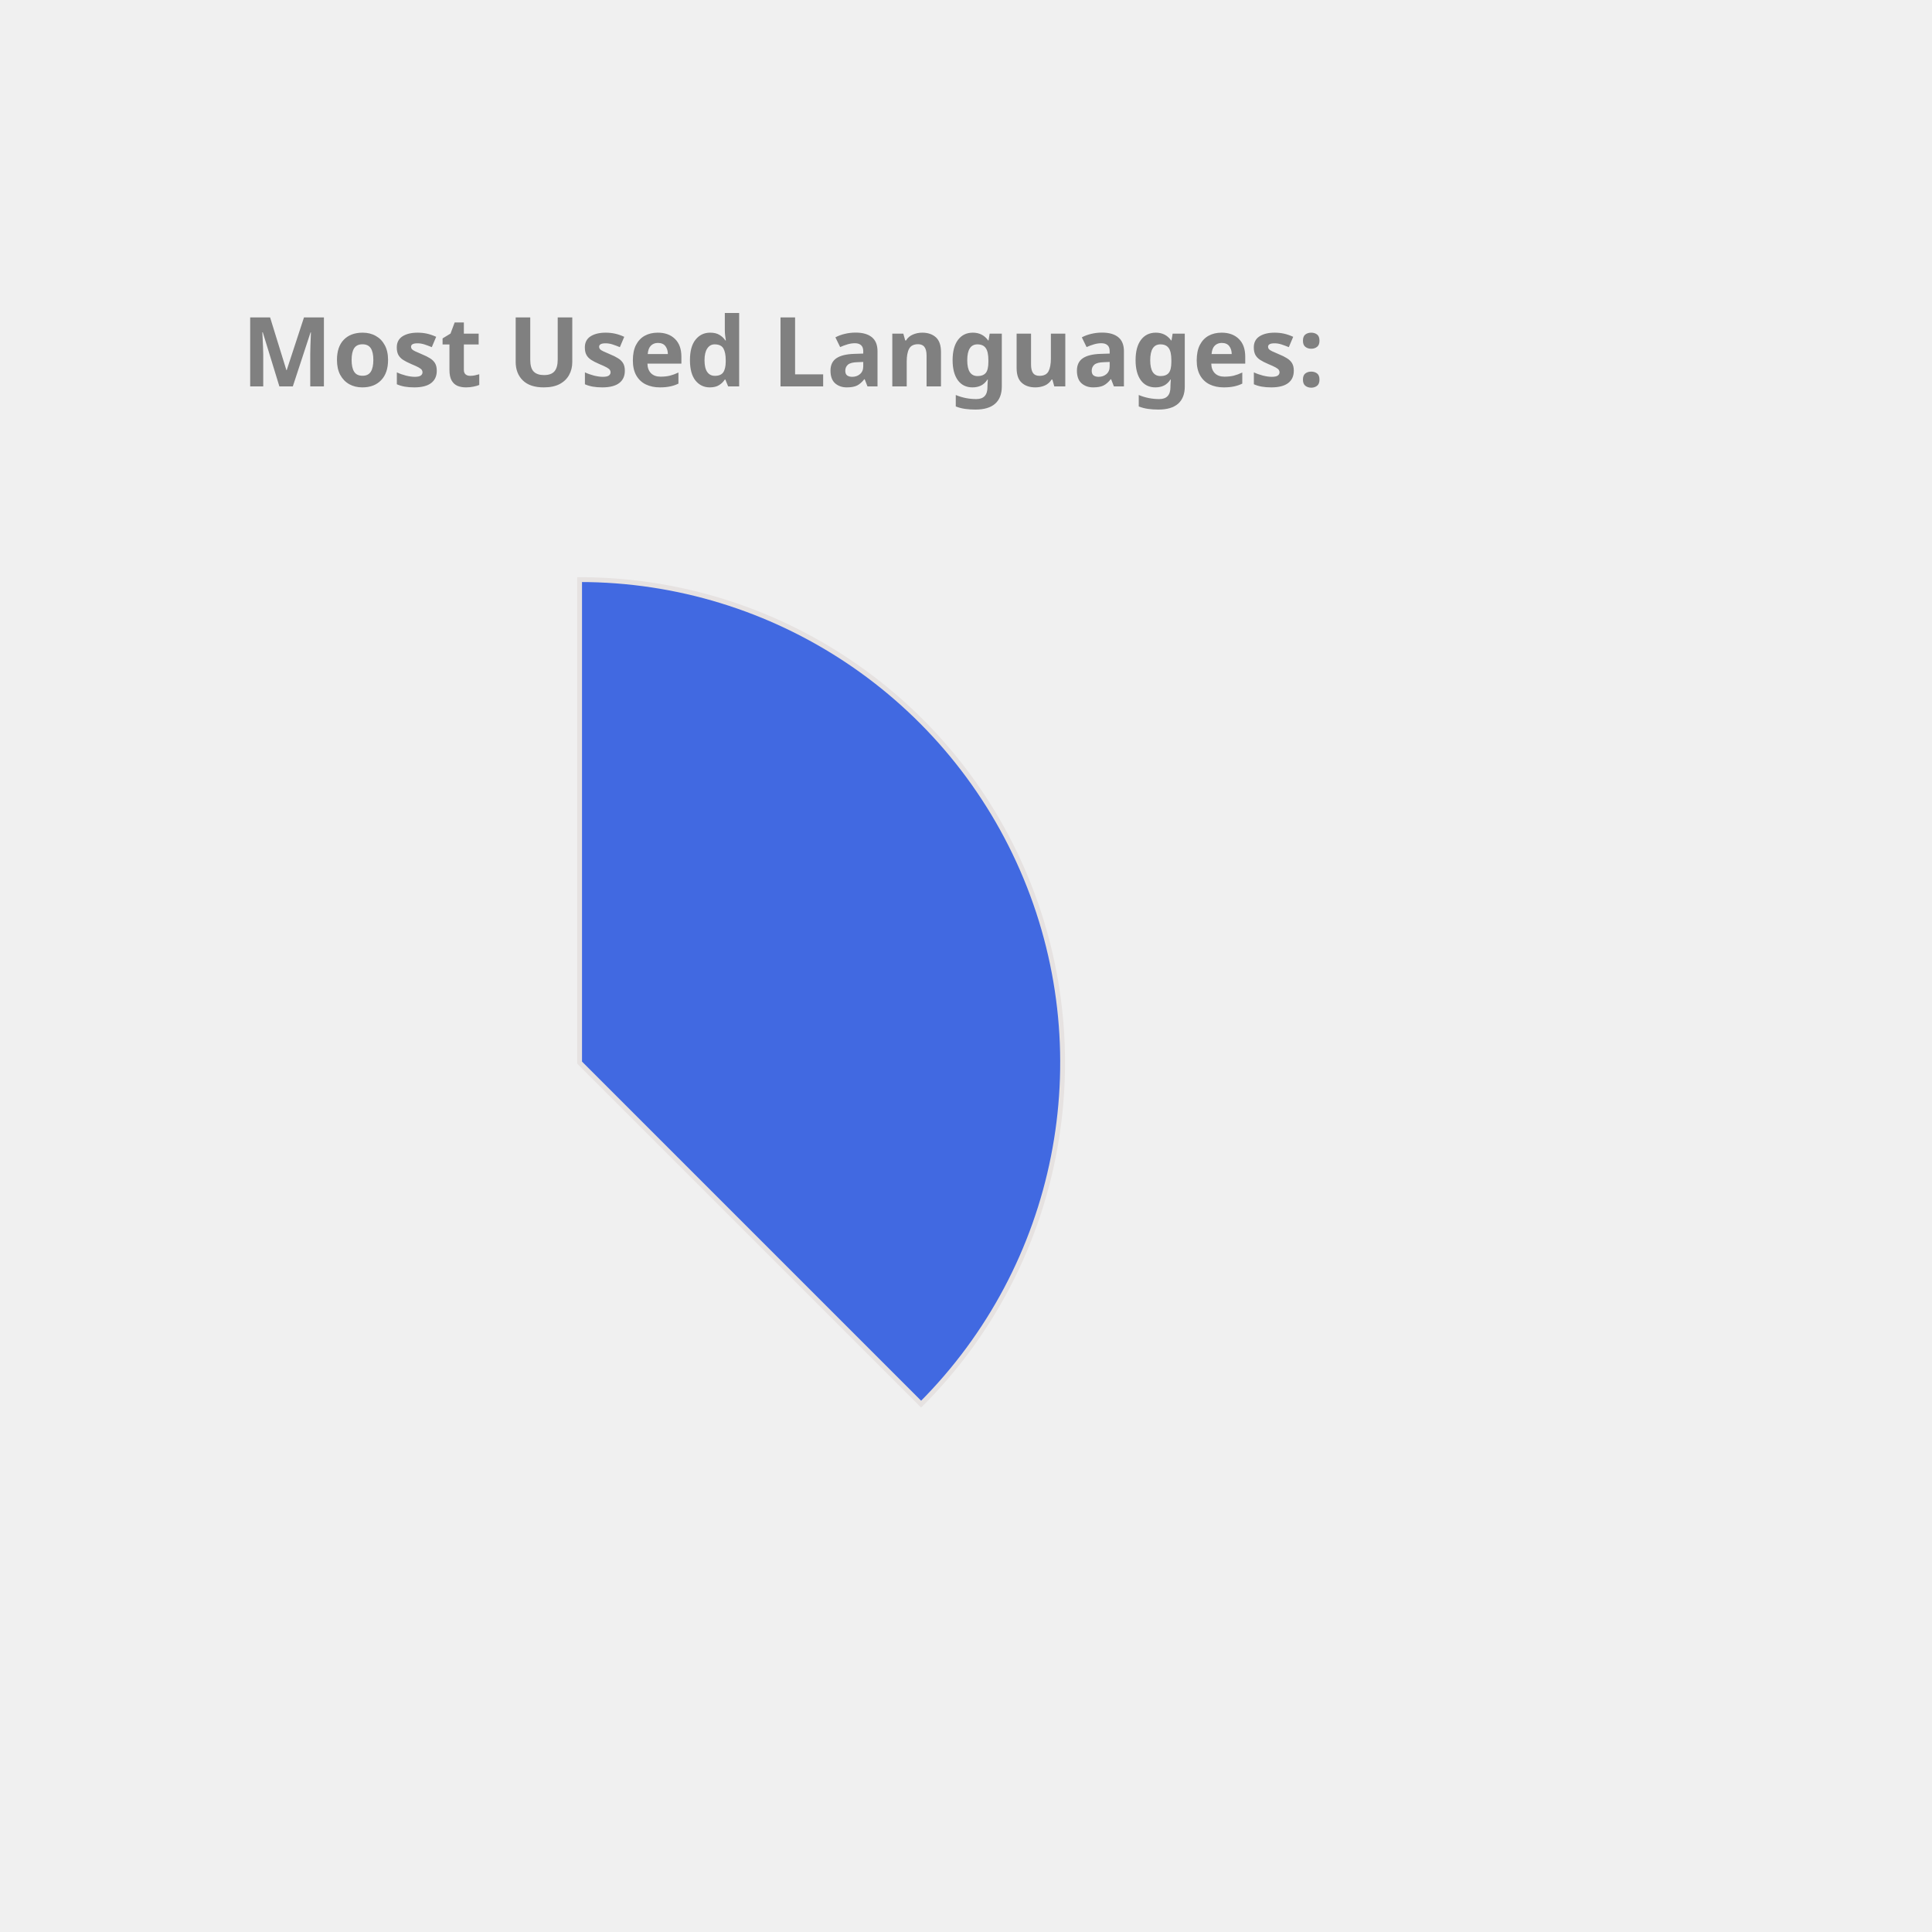
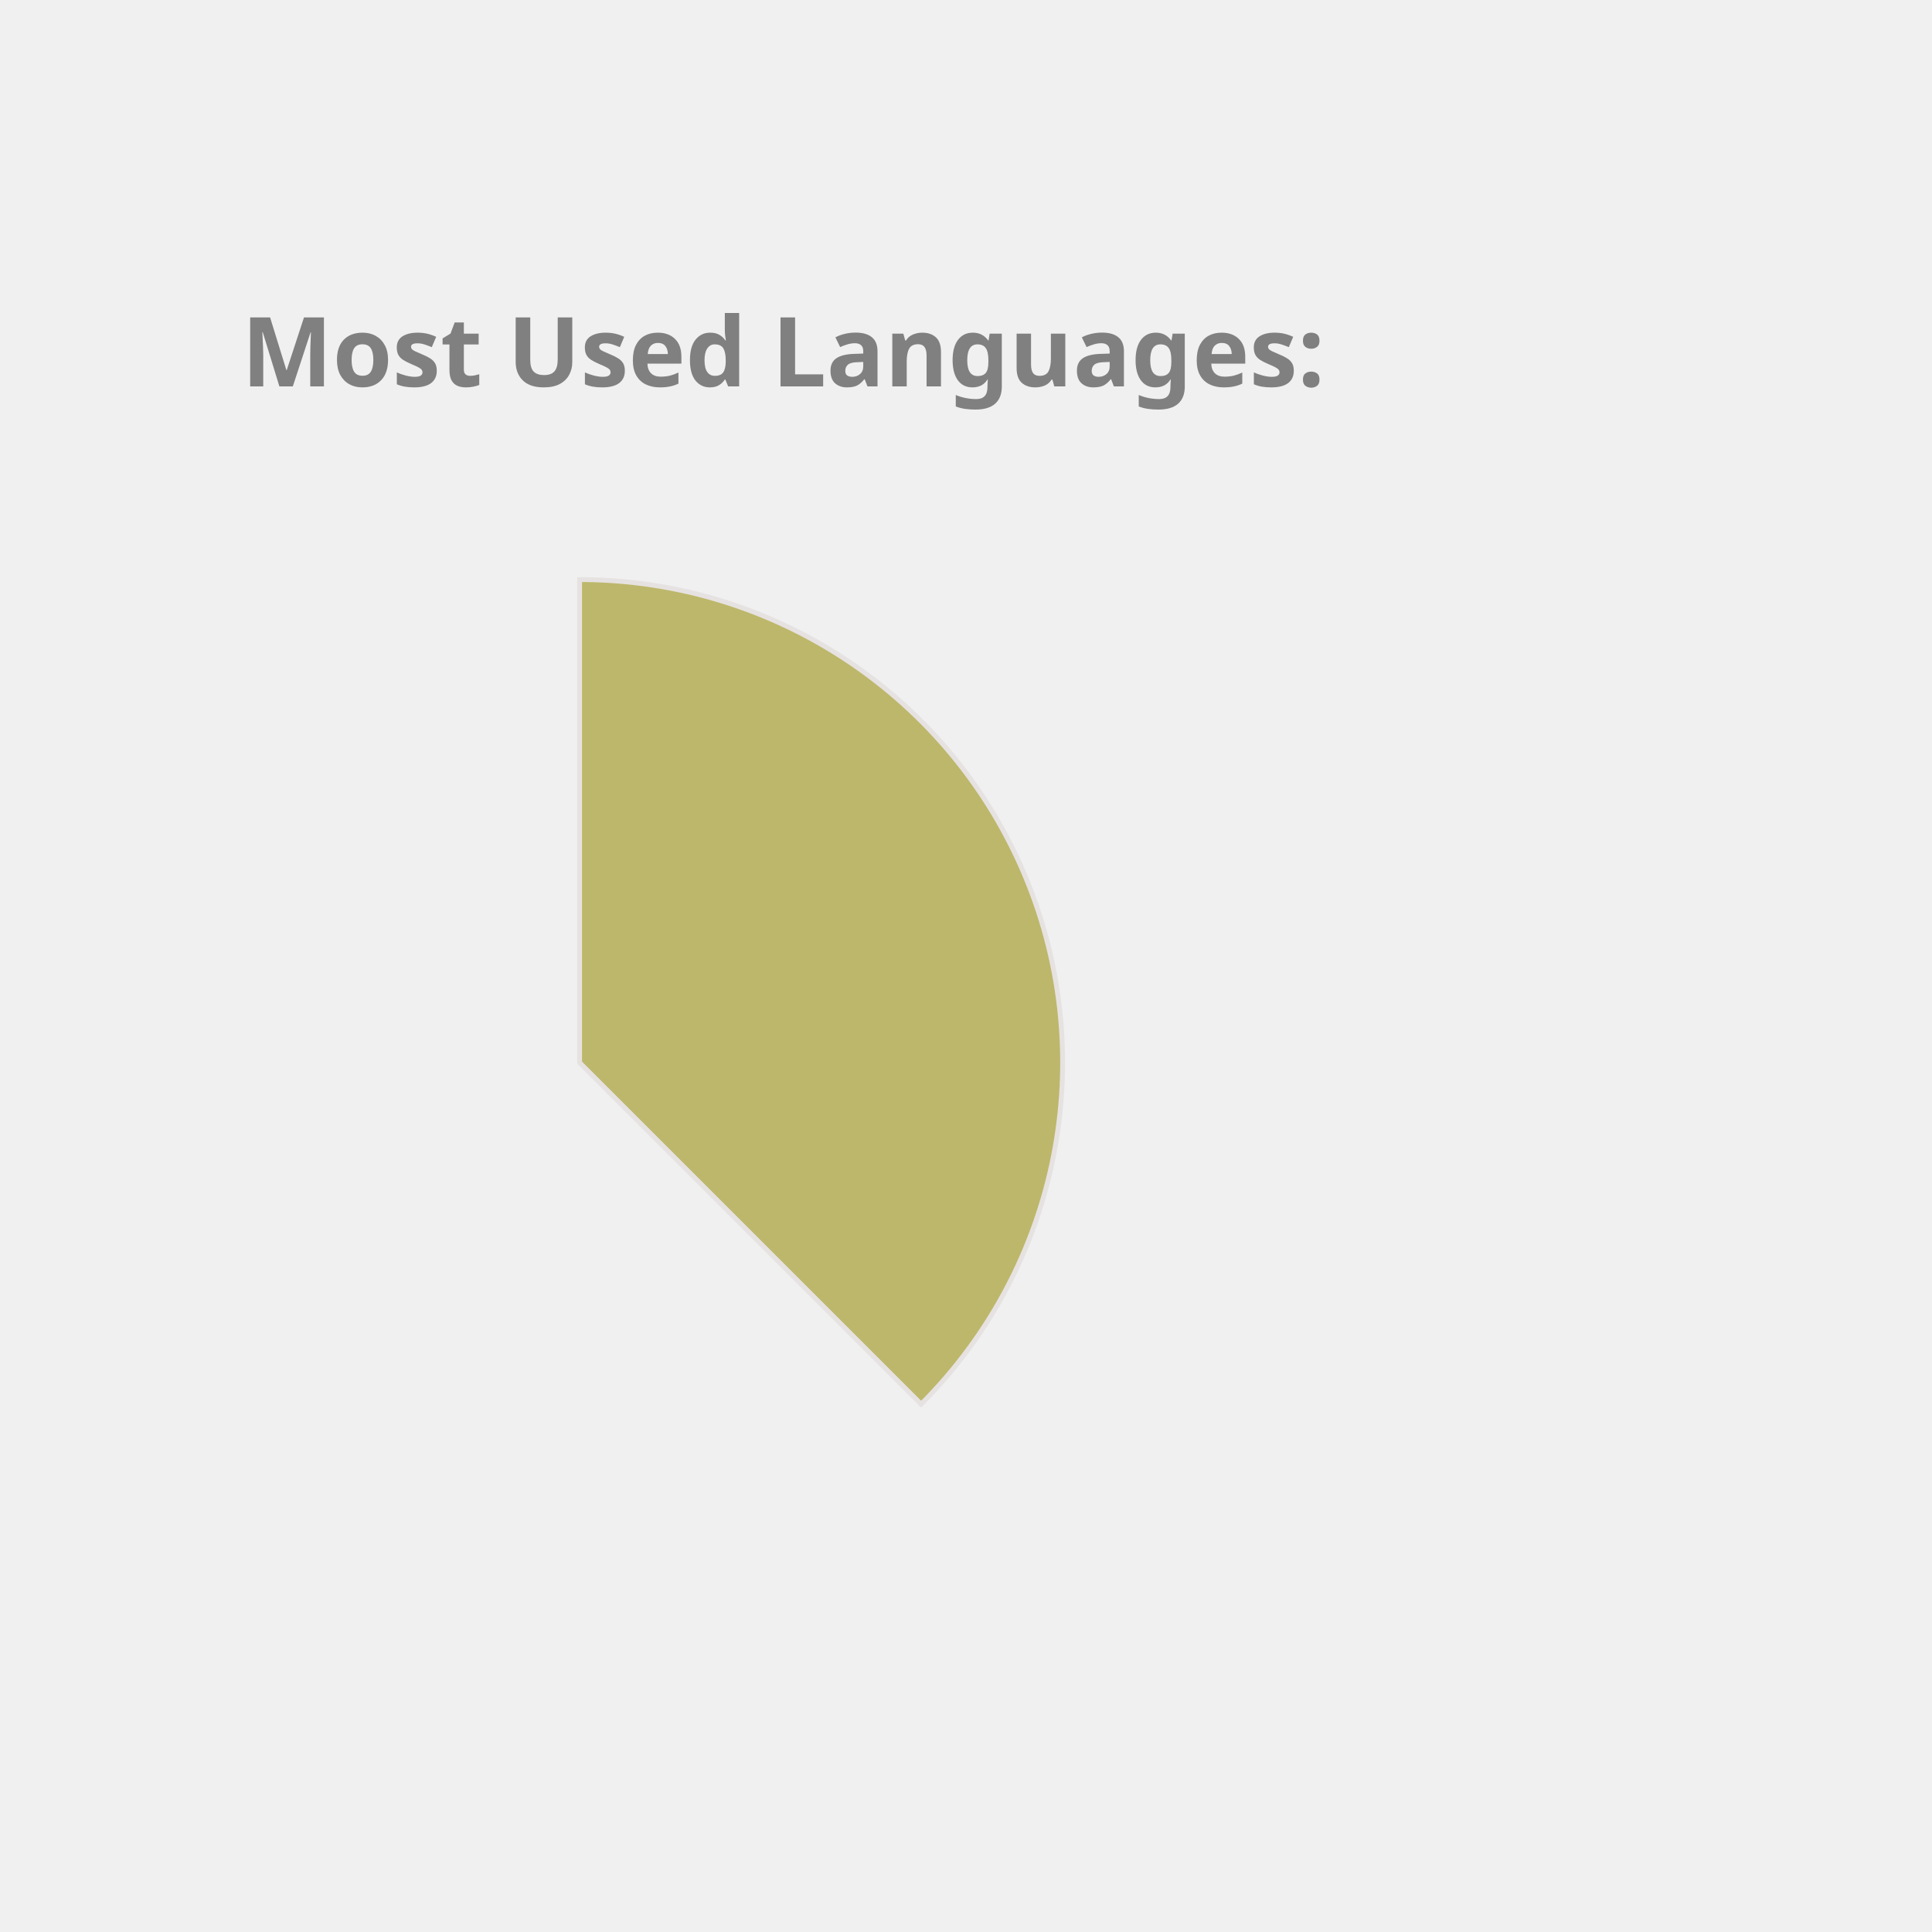
<svg xmlns="http://www.w3.org/2000/svg" height="350px" width="350px" viewBox="0 0 400 400">
  <style> 
        .label {
                font: bold 20px sans-serif;
                color: #404040;
                -webkit-text-stroke: 1px white;
        }

        path {
                stroke: #E6E2E1;
                stroke-width: 1px;
                transform: translate(60px, 100px);
        }

        .path_1 {
                animation: fadeIn 5s linear forwards;
        }

        .path_2 {
                transform: scale(0);
                animation: fadeIn 5s linear forwards 5s;
        }


        
        .path_3 {
                transform: scale(0);
                animation: fadeIn 5s linear forwards 10s;
        }


        .path_4 {
                transform: scale(0);
                animation: fadeIn 5s linear forwards 15s;
        }

        .path_5 {
                transform: scale(0);
                animation: fadeIn 5s linear forwards 20s;
        }

        .path_6 {
                transform: scale(0);
                animation: fadeIn 5s linear forwards 25s;
        }

        .path_7 {
                transform: scale(0);
                animation: fadeIn 5s linear forwards 30s;
        }

        .path_8 {
                transform: scale(0);
                animation: fadeIn 5s linear forwards 35s;
        }

        .path_9 {
                transform: scale(0);
                animation: fadeIn 5s linear forwards 40s;
        }

        .path_10 {
                transform: scale(0);
                animation: fadeIn 5s linear forwards 45s;
        }

        @keyframes fadeIn {
                0% {                        
                        transform: translate(250px, 300px) rotate(0deg) scale(0);
                        
                }
                50% {
                        transform: translate(150px, 220px) rotate(180deg) scale(0.5);
                        
                }
                
                100% {
                        transform: translate(60px, 120px) rotate(360deg) scale(1);
                        
                }
        }
        .txt_1 {
                opacity: 0;
                animation: txtShow 5s linear forwards 0s;
        }

        .txt_2 {
                opacity: 0;
                animation: txtShow 5s linear forwards 5s;
        }

        .txt_3 {
                opacity: 0;
                animation: txtShow 5s linear forwards 10s;
        }

        .txt_4 {
                opacity: 0;
                animation: txtShow 5s linear forwards 15s;
        }

        .txt_5 {
                opacity: 0;
                animation: txtShow 5s linear forwards 20s;
        }

        .txt_6 {
                opacity: 0;
                animation: txtShow 5s linear forwards 25s;
        }

        .txt_7 {
                opacity: 0;
                animation: txtShow 5s linear forwards 30s;
        }

        .txt_8 {
                opacity: 0;
                animation: txtShow 5s linear forwards 35s;
        }

        .txt_9 {
                opacity: 0;
                animation: txtShow 5s linear forwards 40s;
        }

        .txt_10 {
                opacity: 0;
                animation: txtShow 5s linear forwards 45s;
        }

        @keyframes txtShow {
                0% {                        
                        opacity: 0;
                        transform: translate(0px, 0px) scale(0);
                }
                100% {
                        opacity: 1;
                        transform: translate(0px, 0px) scale(1);
                        
                }
        }
</style>
-   <path class="path_1" d="M 60,120 L 60,20 A 100,100 0 0 1 130.711,190.711 Z" fill="RoyalBlue" stroke="#fff" stroke-width="2" />
-   <text class="txt_1" x="260" y="150" fill="RoyalBlue" stroke="RoyalBlue" stroke-width="1">Java</text>
-   <path class="path_2" d="M 60,120 L 130.711,190.711 A 100,100 0 0 1 -19.779,180.293 Z" fill="RosyBrown" stroke="#fff" stroke-width="2" />
-   <text class="txt_2" x="260" y="170" fill="RosyBrown" stroke="RosyBrown" stroke-width="1">TypeScript</text>
-   <path class="path_3" d="M 60,120 L -19.779,180.293 A 100,100 0 0 1 -30.483,77.422 Z" fill="Orange" stroke="#fff" stroke-width="2" />
-   <text class="txt_3" x="260" y="190" fill="Orange" stroke="Orange" stroke-width="1">JavaScript</text>
-   <path class="path_4" d="M 60,120 L -30.483,77.422 A 100,100 0 0 1 -11.154,49.735 Z" fill="Pink" stroke="#fff" stroke-width="2" />
-   <text class="txt_4" x="260" y="210" fill="Pink" stroke="Pink" stroke-width="1">HTML</text>
-   <path class="path_5" d="M 60,120 L -11.154,49.735 A 100,100 0 0 1 9.638,33.608 Z" fill="Chocolate" stroke="#fff" stroke-width="2" />
-   <text class="txt_5" x="260" y="230" fill="Chocolate" stroke="Chocolate" stroke-width="1">Sass</text>
-   <path class="path_6" d="M 60,120 L 9.638,33.608 A 100,100 0 0 1 29.696,24.702 Z" fill="Gold" stroke="#fff" stroke-width="2" />
-   <text class="txt_6" x="260" y="250" fill="Gold" stroke="Gold" stroke-width="1">CSS</text>
-   <path class="path_7" d="M 60,120 L 29.696,24.702 A 100,100 0 0 1 39.414,22.142 Z" fill="Salmon" stroke="#fff" stroke-width="2" />
-   <text class="txt_7" x="260" y="270" fill="Salmon" stroke="Salmon" stroke-width="1">Python</text>
-   <path class="path_8" d="M 60,120 L 39.414,22.142 A 100,100 0 0 1 48.714,20.639 Z" fill="Coral" stroke="#fff" stroke-width="2" />
-   <text class="txt_8" x="260" y="290" fill="Coral" stroke="Coral" stroke-width="1">Batchfile</text>
-   <path class="path_9" d="M 60,120 L 48.714,20.639 A 100,100 0 0 1 54.976,20.126 Z" fill="MediumTurquoise" stroke="#fff" stroke-width="2" />
-   <text class="txt_9" x="260" y="310" fill="MediumTurquoise" stroke="MediumTurquoise" stroke-width="1">SCSS</text>
-   <path class="path_10" d="M 60,120 L 54.976,20.126 A 100,100 0 0 1 59.372,20.002 Z" fill="DarkKhaki" stroke="#fff" stroke-width="2" />
-   <text class="txt_10" x="260" y="330" fill="DarkKhaki" stroke="DarkKhaki" stroke-width="1">Mustache</text>
+   <path class="path_1" d="M 60,120 L 60,20 A 100,100 0 0 1 130.711,190.711 Z" fill="DarkKhaki" stroke="#fff" stroke-width="2" />
+   <text class="txt_1" x="260" y="150" fill="DarkKhaki" stroke="DarkKhaki" stroke-width="1">Java</text>
+   <path class="path_2" d="M 60,120 L 130.711,190.711 A 100,100 0 0 1 -19.779,180.293 Z" fill="MediumAquaMarine" stroke="#fff" stroke-width="2" />
+   <text class="txt_2" x="260" y="170" fill="MediumAquaMarine" stroke="MediumAquaMarine" stroke-width="1">TypeScript</text>
+   <path class="path_3" d="M 60,120 L -19.779,180.293 A 100,100 0 0 1 -30.483,77.422 Z" fill="Tan" stroke="#fff" stroke-width="2" />
+   <text class="txt_3" x="260" y="190" fill="Tan" stroke="Tan" stroke-width="1">JavaScript</text>
+   <path class="path_4" d="M 60,120 L -30.483,77.422 A 100,100 0 0 1 -11.154,49.735 Z" fill="MediumSlateBlue" stroke="#fff" stroke-width="2" />
+   <text class="txt_4" x="260" y="210" fill="MediumSlateBlue" stroke="MediumSlateBlue" stroke-width="1">HTML</text>
+   <path class="path_5" d="M 60,120 L -11.154,49.735 A 100,100 0 0 1 9.638,33.608 Z" fill="Gold" stroke="#fff" stroke-width="2" />
+   <text class="txt_5" x="260" y="230" fill="Gold" stroke="Gold" stroke-width="1">Sass</text>
+   <path class="path_6" d="M 60,120 L 9.638,33.608 A 100,100 0 0 1 29.696,24.702 Z" fill="Chocolate" stroke="#fff" stroke-width="2" />
+   <text class="txt_6" x="260" y="250" fill="Chocolate" stroke="Chocolate" stroke-width="1">CSS</text>
+   <path class="path_7" d="M 60,120 L 29.696,24.702 A 100,100 0 0 1 39.414,22.142 Z" fill="Orchid" stroke="#fff" stroke-width="2" />
+   <text class="txt_7" x="260" y="270" fill="Orchid" stroke="Orchid" stroke-width="1">Python</text>
+   <path class="path_8" d="M 60,120 L 39.414,22.142 A 100,100 0 0 1 48.714,20.639 Z" fill="IndianRed" stroke="#fff" stroke-width="2" />
+   <text class="txt_8" x="260" y="290" fill="IndianRed" stroke="IndianRed" stroke-width="1">Batchfile</text>
+   <path class="path_9" d="M 60,120 L 48.714,20.639 A 100,100 0 0 1 54.976,20.126 Z" fill="Orange" stroke="#fff" stroke-width="2" />
+   <text class="txt_9" x="260" y="310" fill="Orange" stroke="Orange" stroke-width="1">SCSS</text>
+   <path class="path_10" d="M 60,120 L 54.976,20.126 A 100,100 0 0 1 59.372,20.002 Z" fill="Tomato" stroke="#fff" stroke-width="2" />
+   <text class="txt_10" x="260" y="330" fill="Tomato" stroke="Tomato" stroke-width="1">Mustache</text>
  <g class="label">
    <text x="50" y="80" fill="grey">Most Used Languages:</text>
  </g>
</svg>
